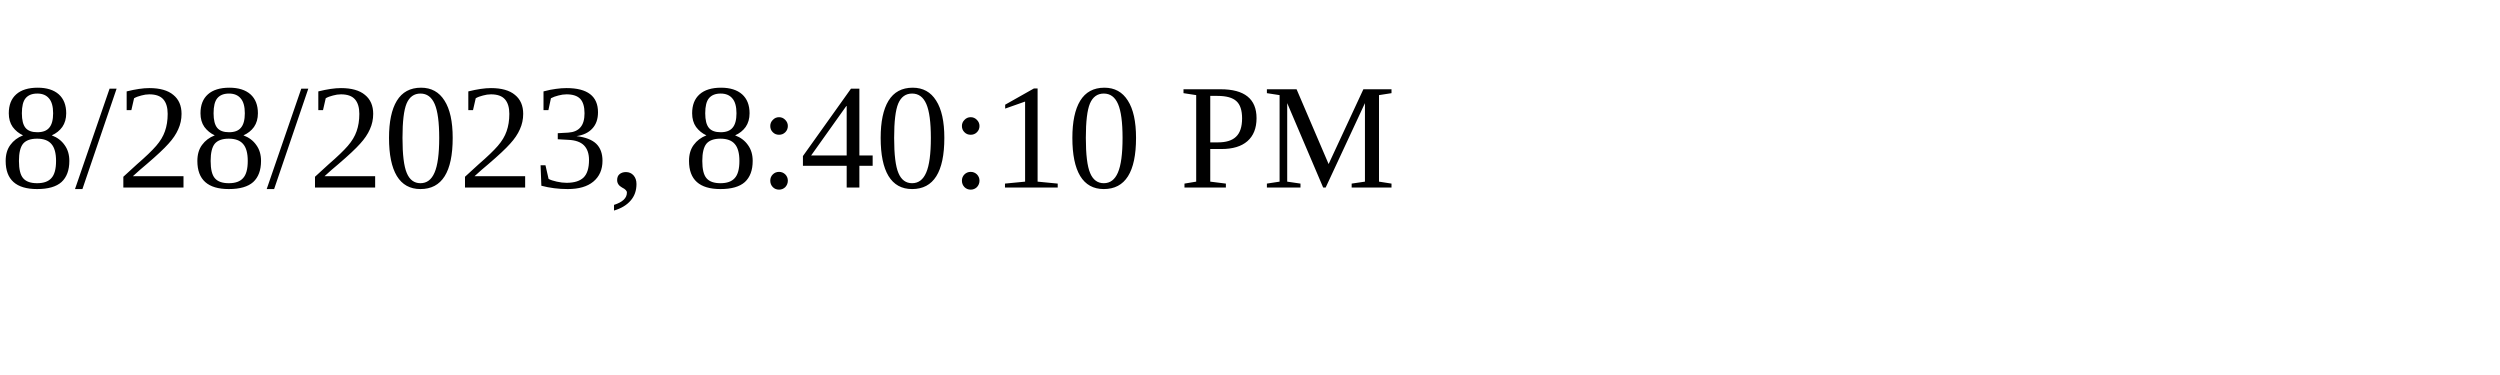
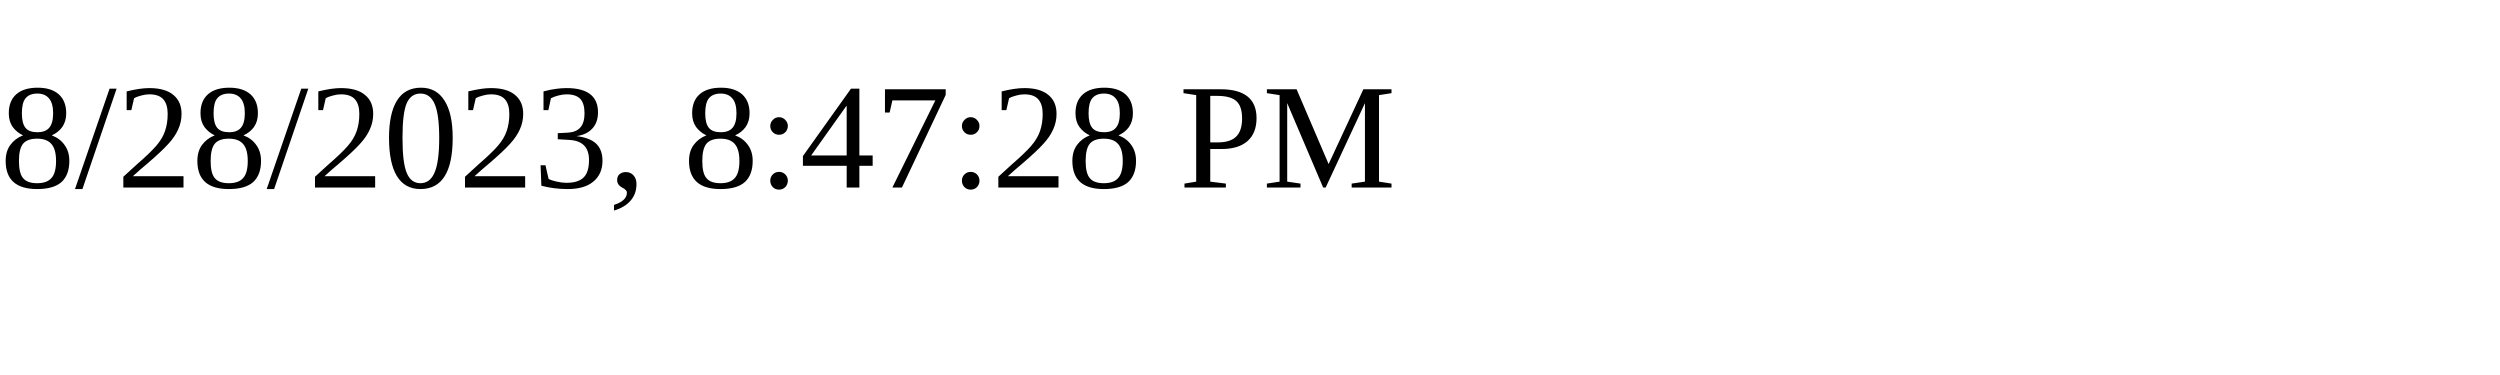
<svg xmlns="http://www.w3.org/2000/svg" height="30" width="200">
-   <text x="0" y="15">8/28/2023, 8:40:10 PM</text>
+   <text x="0" y="15">8/28/2023, 8:47:28 PM</text>
</svg>
